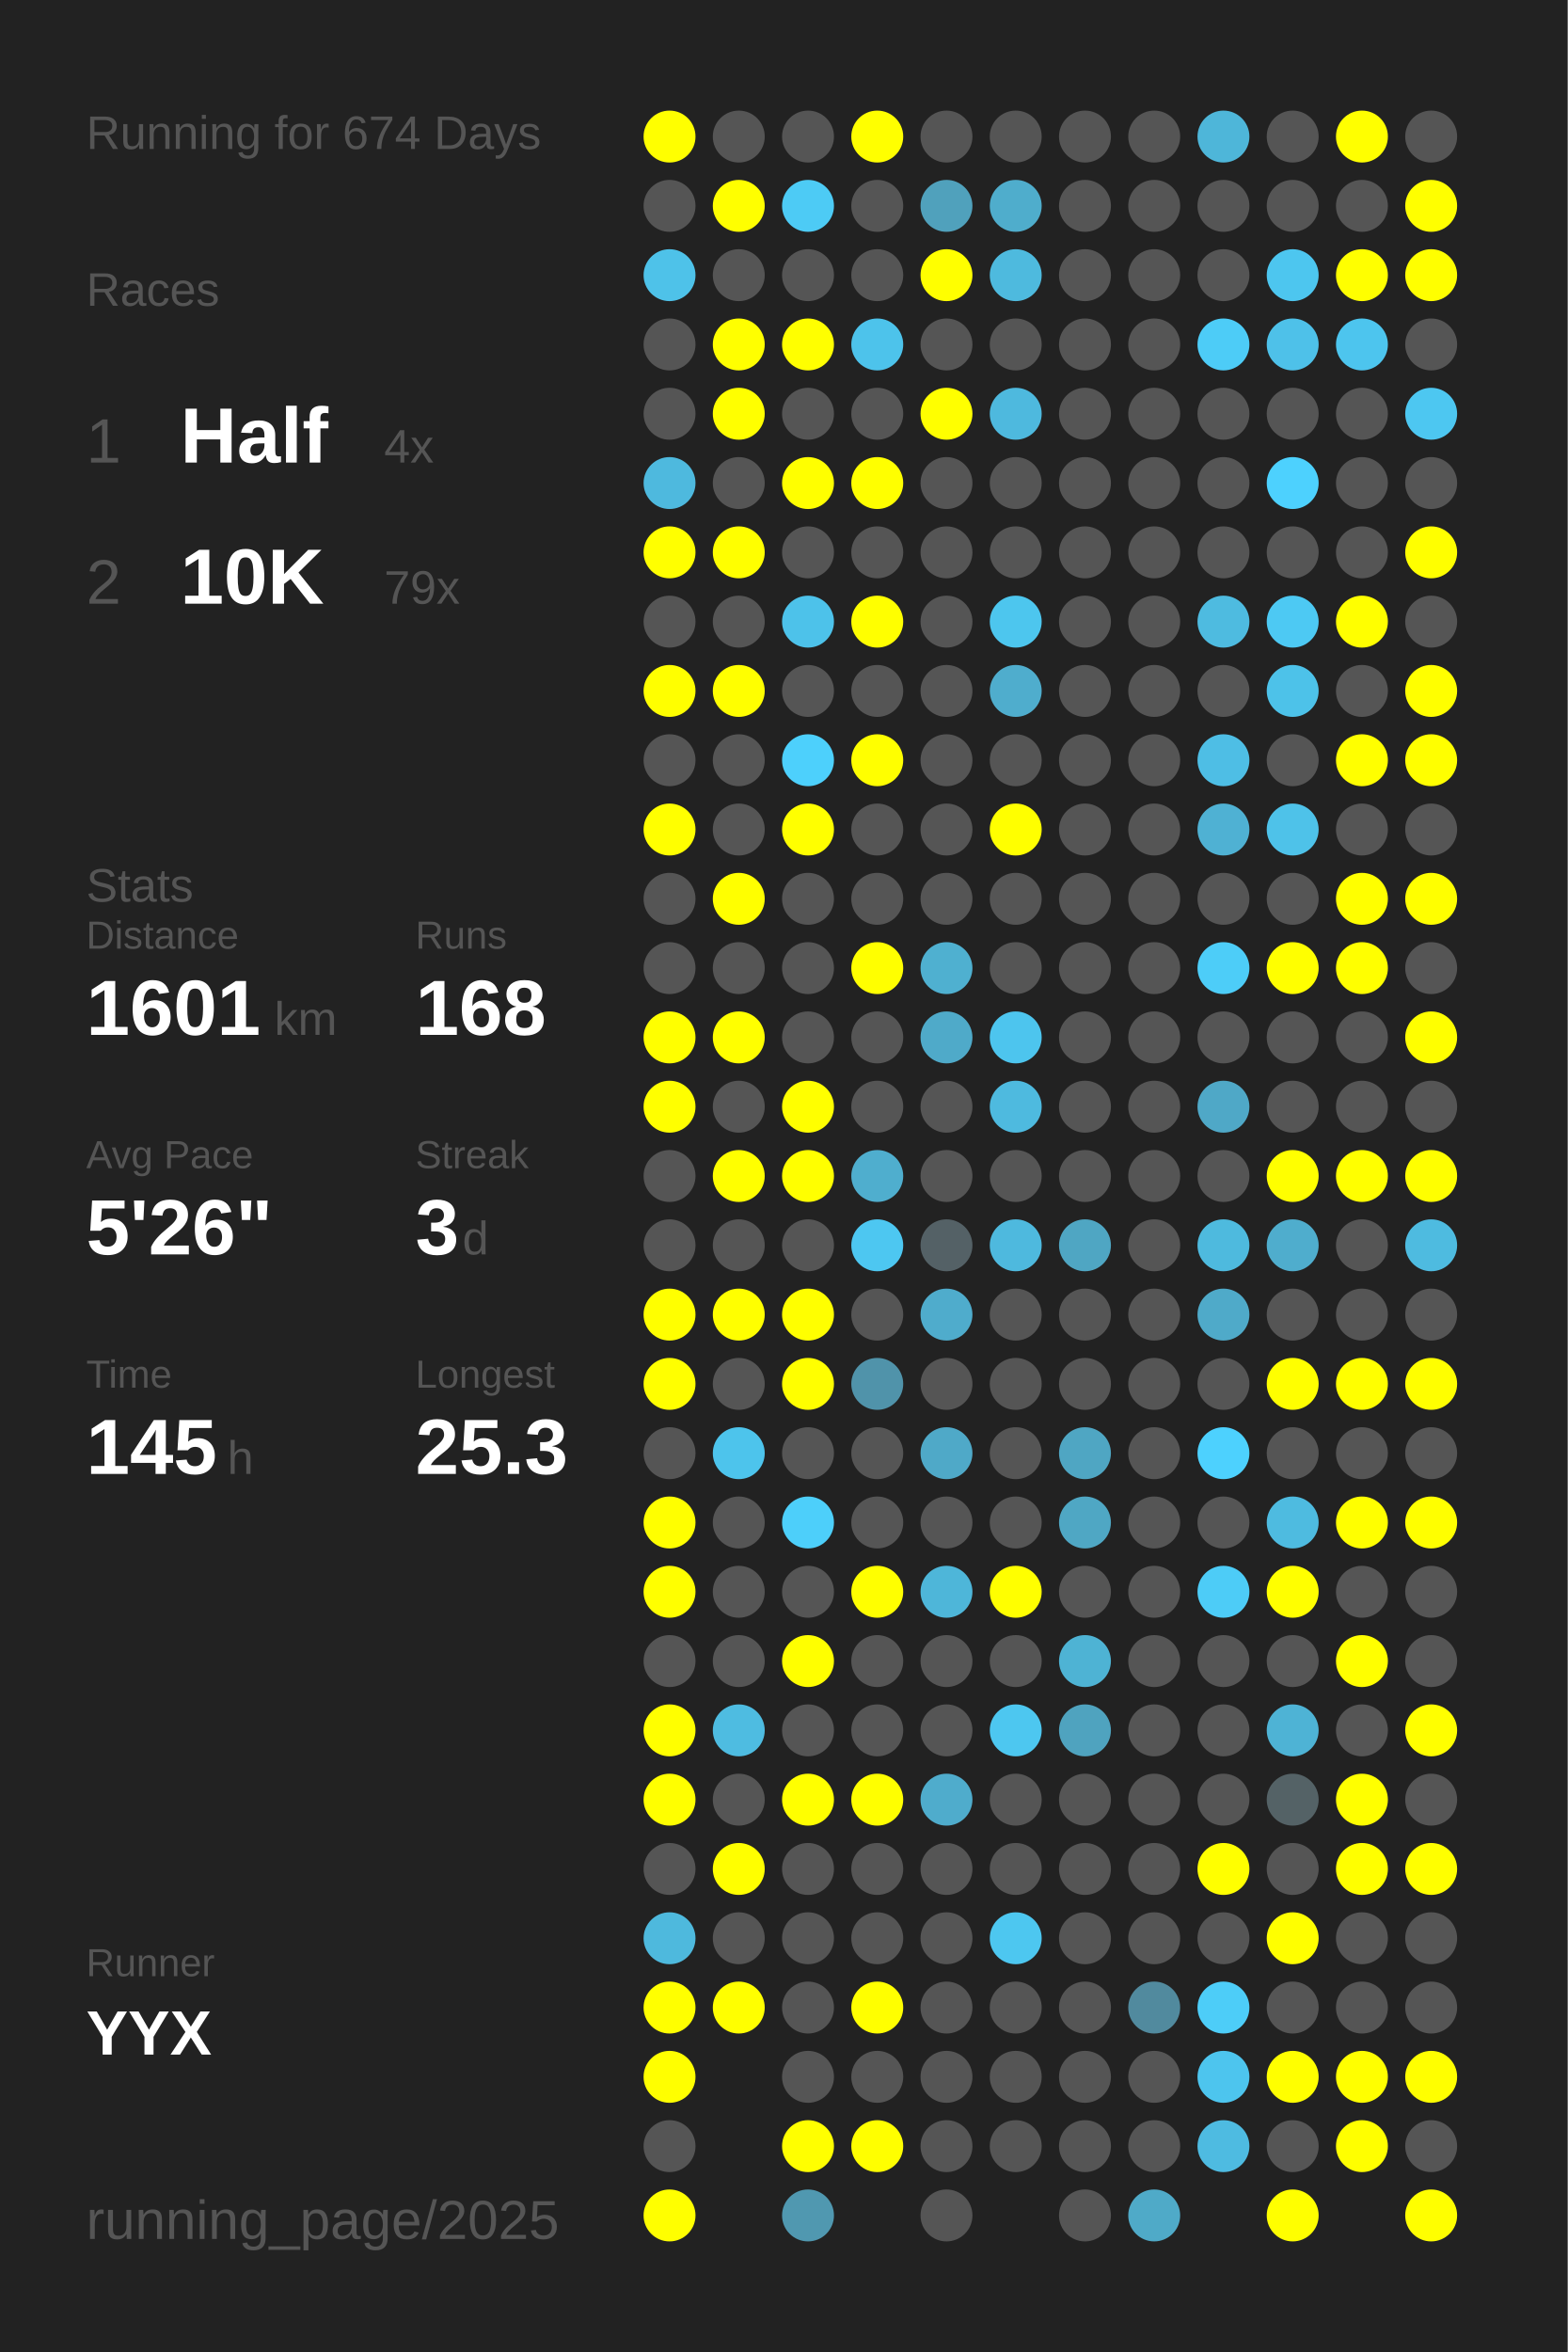
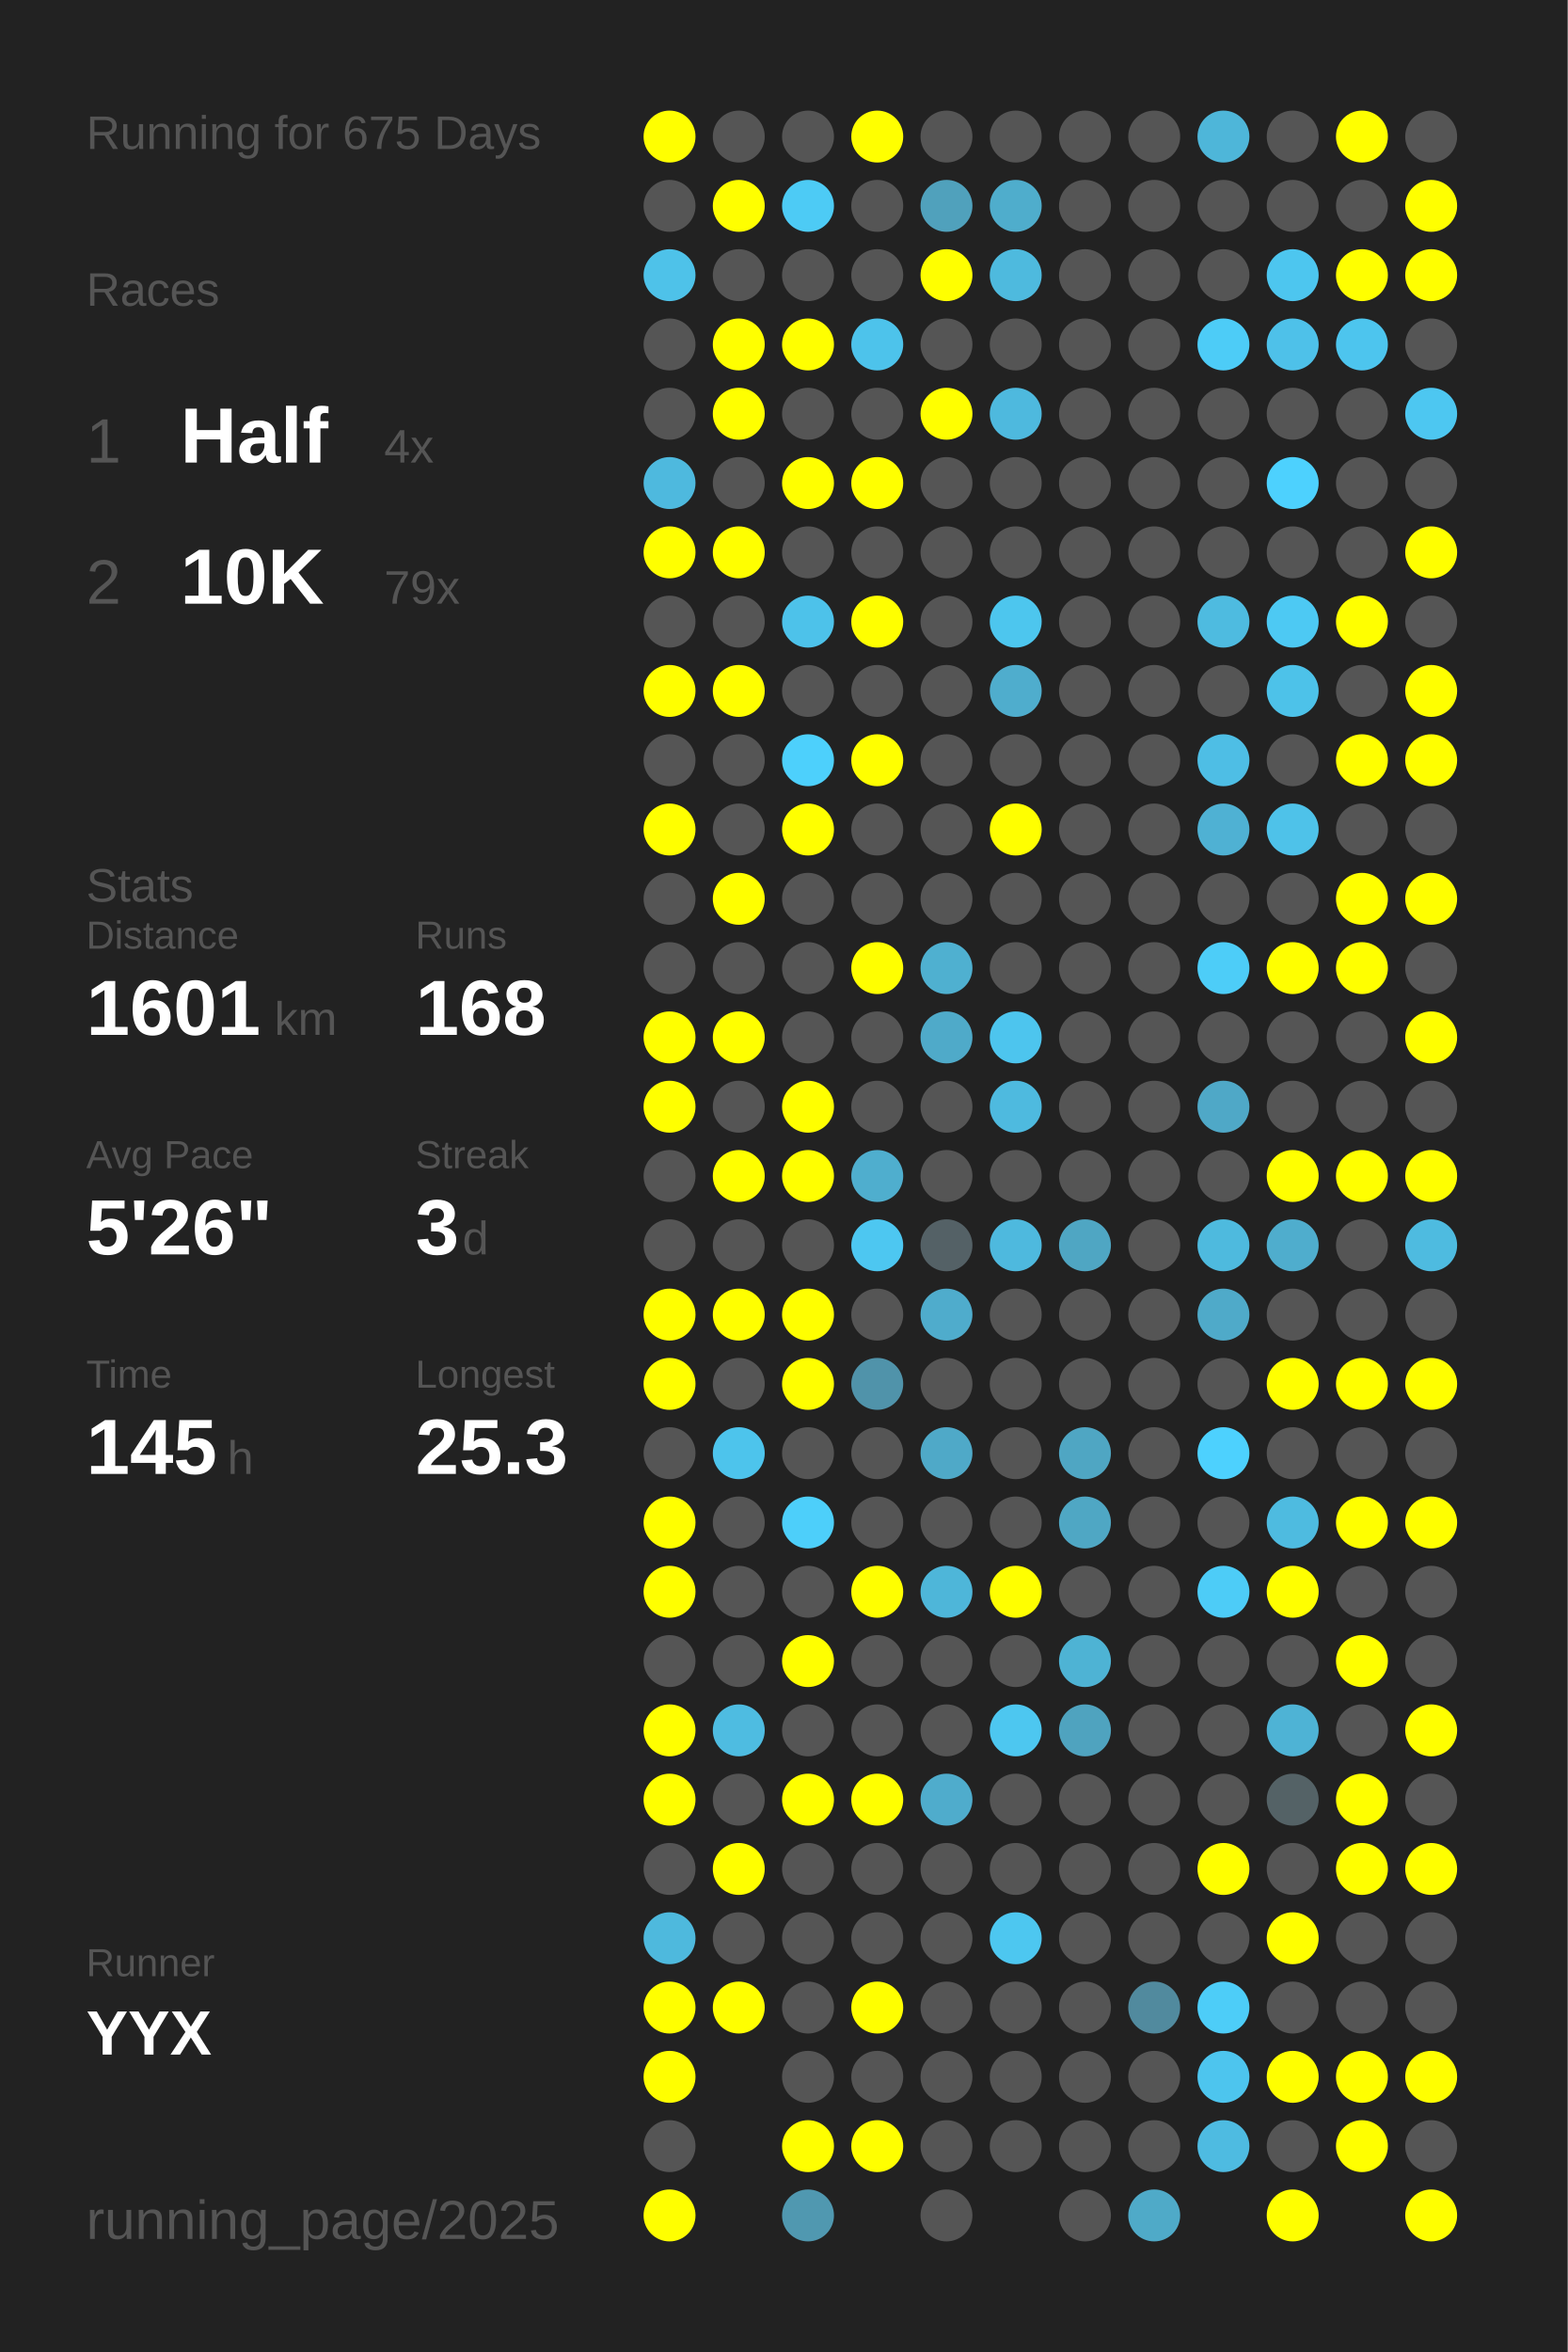
<svg xmlns="http://www.w3.org/2000/svg" baseProfile="full" height="300mm" version="1.1" viewBox="0,0,200,300" width="200mm">
  <defs />
  <rect fill="#222222" height="300" width="200" x="0" y="0" />
-   <text fill="#555555" style="font-size:6px; font-family:Arial;" x="11" y="19">Running for 674 Days</text>
+   <text fill="#555555" style="font-size:6px; font-family:Arial;" x="11" y="19">Running for 675 Days</text>
  <text fill="#555555" style="font-size:6px; font-family:Arial;" x="11" y="39">Races</text>
  <text fill="#555555" style="font-size:8px; font-family:Arial;" x="11" y="59">1</text>
  <text fill="#FFFFFF" style="font-size:10px; font-family:Arial; font-weight:bold;" x="23" y="59">Half</text>
  <text fill="#555555" style="font-size:6px; font-family:Arial;" x="49" y="59">4x</text>
  <text fill="#555555" style="font-size:8px; font-family:Arial;" x="11" y="77">2</text>
  <text fill="#FFFFFF" style="font-size:10px; font-family:Arial; font-weight:bold;" x="23" y="77">10K</text>
  <text fill="#555555" style="font-size:6px; font-family:Arial;" x="49" y="77">79x</text>
  <text fill="#555555" style="font-size:6px; font-family:Arial;" x="11" y="115">Stats</text>
  <text fill="#555555" style="font-size:5px; font-family:Arial;" x="11" y="121">Distance</text>
  <text fill="#FFFFFF" style="font-size:10px; font-family:Arial; font-weight:bold;" x="11" y="132">1601</text>
  <text fill="#555555" style="font-size:6px; font-family:Arial;" x="35" y="132">km</text>
  <text fill="#555555" style="font-size:5px; font-family:Arial;" x="53" y="121">Runs</text>
  <text fill="#FFFFFF" style="font-size:10px; font-family:Arial; font-weight:bold;" x="53" y="132">168</text>
  <text fill="#555555" style="font-size:5px; font-family:Arial;" x="11" y="149">Avg Pace</text>
  <text fill="#FFFFFF" style="font-size:10px; font-family:Arial; font-weight:bold;" x="11" y="160">5'26"</text>
  <text fill="#555555" style="font-size:5px; font-family:Arial;" x="53" y="149">Streak</text>
  <text fill="#FFFFFF" style="font-size:10px; font-family:Arial; font-weight:bold;" x="53" y="160">3</text>
  <text fill="#555555" style="font-size:6px; font-family:Arial;" x="59" y="160">d</text>
  <text fill="#555555" style="font-size:5px; font-family:Arial;" x="11" y="177">Time</text>
  <text fill="#FFFFFF" style="font-size:10px; font-family:Arial; font-weight:bold;" x="11" y="188">145</text>
  <text fill="#555555" style="font-size:6px; font-family:Arial;" x="29" y="188">h</text>
  <text fill="#555555" style="font-size:5px; font-family:Arial;" x="53" y="177">Longest</text>
  <text fill="#FFFFFF" style="font-size:10px; font-family:Arial; font-weight:bold;" x="53" y="188">25.3</text>
  <text fill="#555555" style="font-size:5px; font-family:Arial;" x="11" y="252.065">Runner</text>
  <text fill="#FFFFFF" style="font-size:8px; font-family:Arial; font-weight:bold;" x="11" y="262.065">YYX</text>
  <text fill="#555555" style="font-size:7px; font-family:Arial;" x="11" y="285.581">running_page/2025</text>
  <circle cx="85.417" cy="17.419" fill="#FFFF00" r="3.312" />
  <circle cx="85.417" cy="26.258" fill="#555555" r="3.312" />
  <circle cx="85.417" cy="35.097" fill="#4ec2e9" r="3.312" />
  <circle cx="85.417" cy="43.935" fill="#555555" r="3.312" />
  <circle cx="85.417" cy="52.774" fill="#555555" r="3.312" />
  <circle cx="85.417" cy="61.613" fill="#4eb9de" r="3.312" />
  <circle cx="85.417" cy="70.452" fill="#FFFF00" r="3.312" />
  <circle cx="85.417" cy="79.29" fill="#555555" r="3.312" />
  <circle cx="85.417" cy="88.129" fill="#FFFF00" r="3.312" />
  <circle cx="85.417" cy="96.968" fill="#555555" r="3.312" />
  <circle cx="85.417" cy="105.806" fill="#FFFF00" r="3.312" />
  <circle cx="85.417" cy="114.645" fill="#555555" r="3.312" />
  <circle cx="85.417" cy="123.484" fill="#555555" r="3.312" />
  <circle cx="85.417" cy="132.323" fill="#FFFF00" r="3.312" />
  <circle cx="85.417" cy="141.161" fill="#FFFF00" r="3.312" />
  <circle cx="85.417" cy="150" fill="#555555" r="3.312" />
  <circle cx="85.417" cy="158.839" fill="#555555" r="3.312" />
  <circle cx="85.417" cy="167.677" fill="#FFFF00" r="3.312" />
  <circle cx="85.417" cy="176.516" fill="#FFFF00" r="3.312" />
  <circle cx="85.417" cy="185.355" fill="#555555" r="3.312" />
  <circle cx="85.417" cy="194.194" fill="#FFFF00" r="3.312" />
  <circle cx="85.417" cy="203.032" fill="#FFFF00" r="3.312" />
  <circle cx="85.417" cy="211.871" fill="#555555" r="3.312" />
  <circle cx="85.417" cy="220.71" fill="#FFFF00" r="3.312" />
  <circle cx="85.417" cy="229.548" fill="#FFFF00" r="3.312" />
  <circle cx="85.417" cy="238.387" fill="#555555" r="3.312" />
  <circle cx="85.417" cy="247.226" fill="#4eb9dd" r="3.312" />
  <circle cx="85.417" cy="256.065" fill="#FFFF00" r="3.312" />
  <circle cx="85.417" cy="264.903" fill="#FFFF00" r="3.312" />
  <circle cx="85.417" cy="273.742" fill="#555555" r="3.312" />
  <circle cx="85.417" cy="282.581" fill="#FFFF00" r="3.312" />
  <circle cx="94.25" cy="17.419" fill="#555555" r="3.312" />
  <circle cx="94.25" cy="26.258" fill="#FFFF00" r="3.312" />
  <circle cx="94.25" cy="35.097" fill="#555555" r="3.312" />
  <circle cx="94.25" cy="43.935" fill="#FFFF00" r="3.312" />
  <circle cx="94.25" cy="52.774" fill="#FFFF00" r="3.312" />
  <circle cx="94.25" cy="61.613" fill="#555555" r="3.312" />
  <circle cx="94.25" cy="70.452" fill="#FFFF00" r="3.312" />
  <circle cx="94.25" cy="79.29" fill="#555555" r="3.312" />
  <circle cx="94.25" cy="88.129" fill="#FFFF00" r="3.312" />
  <circle cx="94.25" cy="96.968" fill="#555555" r="3.312" />
  <circle cx="94.25" cy="105.806" fill="#555555" r="3.312" />
  <circle cx="94.25" cy="114.645" fill="#FFFF00" r="3.312" />
  <circle cx="94.25" cy="123.484" fill="#555555" r="3.312" />
  <circle cx="94.25" cy="132.323" fill="#FFFF00" r="3.312" />
  <circle cx="94.25" cy="141.161" fill="#555555" r="3.312" />
  <circle cx="94.25" cy="150" fill="#FFFF00" r="3.312" />
  <circle cx="94.25" cy="158.839" fill="#555555" r="3.312" />
  <circle cx="94.25" cy="167.677" fill="#FFFF00" r="3.312" />
  <circle cx="94.25" cy="176.516" fill="#555555" r="3.312" />
  <circle cx="94.25" cy="185.355" fill="#4dc4ec" r="3.312" />
  <circle cx="94.25" cy="194.194" fill="#555555" r="3.312" />
  <circle cx="94.25" cy="203.032" fill="#555555" r="3.312" />
  <circle cx="94.25" cy="211.871" fill="#555555" r="3.312" />
  <circle cx="94.25" cy="220.71" fill="#4ebce1" r="3.312" />
  <circle cx="94.25" cy="229.548" fill="#555555" r="3.312" />
  <circle cx="94.25" cy="238.387" fill="#FFFF00" r="3.312" />
  <circle cx="94.25" cy="247.226" fill="#555555" r="3.312" />
  <circle cx="94.25" cy="256.065" fill="#FFFF00" r="3.312" />
  <circle cx="103.083" cy="17.419" fill="#555555" r="3.312" />
  <circle cx="103.083" cy="26.258" fill="#4dcbf5" r="3.312" />
  <circle cx="103.083" cy="35.097" fill="#555555" r="3.312" />
  <circle cx="103.083" cy="43.935" fill="#FFFF00" r="3.312" />
  <circle cx="103.083" cy="52.774" fill="#555555" r="3.312" />
  <circle cx="103.083" cy="61.613" fill="#FFFF00" r="3.312" />
  <circle cx="103.083" cy="70.452" fill="#555555" r="3.312" />
  <circle cx="103.083" cy="79.29" fill="#4dc2ea" r="3.312" />
  <circle cx="103.083" cy="88.129" fill="#555555" r="3.312" />
  <circle cx="103.083" cy="96.968" fill="#4dd0fc" r="3.312" />
  <circle cx="103.083" cy="105.806" fill="#FFFF00" r="3.312" />
  <circle cx="103.083" cy="114.645" fill="#555555" r="3.312" />
  <circle cx="103.083" cy="123.484" fill="#555555" r="3.312" />
  <circle cx="103.083" cy="132.323" fill="#555555" r="3.312" />
  <circle cx="103.083" cy="141.161" fill="#FFFF00" r="3.312" />
  <circle cx="103.083" cy="150" fill="#FFFF00" r="3.312" />
  <circle cx="103.083" cy="158.839" fill="#555555" r="3.312" />
  <circle cx="103.083" cy="167.677" fill="#FFFF00" r="3.312" />
  <circle cx="103.083" cy="176.516" fill="#FFFF00" r="3.312" />
  <circle cx="103.083" cy="185.355" fill="#555555" r="3.312" />
  <circle cx="103.083" cy="194.194" fill="#4dcffa" r="3.312" />
  <circle cx="103.083" cy="203.032" fill="#555555" r="3.312" />
  <circle cx="103.083" cy="211.871" fill="#FFFF00" r="3.312" />
  <circle cx="103.083" cy="220.71" fill="#555555" r="3.312" />
  <circle cx="103.083" cy="229.548" fill="#FFFF00" r="3.312" />
  <circle cx="103.083" cy="238.387" fill="#555555" r="3.312" />
  <circle cx="103.083" cy="247.226" fill="#555555" r="3.312" />
  <circle cx="103.083" cy="256.065" fill="#555555" r="3.312" />
  <circle cx="103.083" cy="264.903" fill="#555555" r="3.312" />
  <circle cx="103.083" cy="273.742" fill="#FFFF00" r="3.312" />
  <circle cx="103.083" cy="282.581" fill="#5098b0" r="3.312" />
  <circle cx="111.917" cy="17.419" fill="#FFFF00" r="3.312" />
  <circle cx="111.917" cy="26.258" fill="#555555" r="3.312" />
  <circle cx="111.917" cy="35.097" fill="#555555" r="3.312" />
  <circle cx="111.917" cy="43.935" fill="#4dc3eb" r="3.312" />
  <circle cx="111.917" cy="52.774" fill="#555555" r="3.312" />
  <circle cx="111.917" cy="61.613" fill="#FFFF00" r="3.312" />
  <circle cx="111.917" cy="70.452" fill="#555555" r="3.312" />
  <circle cx="111.917" cy="79.29" fill="#FFFF00" r="3.312" />
  <circle cx="111.917" cy="88.129" fill="#555555" r="3.312" />
  <circle cx="111.917" cy="96.968" fill="#FFFF00" r="3.312" />
  <circle cx="111.917" cy="105.806" fill="#555555" r="3.312" />
  <circle cx="111.917" cy="114.645" fill="#555555" r="3.312" />
  <circle cx="111.917" cy="123.484" fill="#FFFF00" r="3.312" />
  <circle cx="111.917" cy="132.323" fill="#555555" r="3.312" />
  <circle cx="111.917" cy="141.161" fill="#555555" r="3.312" />
  <circle cx="111.917" cy="150" fill="#4faece" r="3.312" />
  <circle cx="111.917" cy="158.839" fill="#4dc7f1" r="3.312" />
  <circle cx="111.917" cy="167.677" fill="#555555" r="3.312" />
  <circle cx="111.917" cy="176.516" fill="#5093aa" r="3.312" />
  <circle cx="111.917" cy="185.355" fill="#555555" r="3.312" />
  <circle cx="111.917" cy="194.194" fill="#555555" r="3.312" />
  <circle cx="111.917" cy="203.032" fill="#FFFF00" r="3.312" />
  <circle cx="111.917" cy="211.871" fill="#555555" r="3.312" />
  <circle cx="111.917" cy="220.71" fill="#555555" r="3.312" />
  <circle cx="111.917" cy="229.548" fill="#FFFF00" r="3.312" />
  <circle cx="111.917" cy="238.387" fill="#555555" r="3.312" />
  <circle cx="111.917" cy="247.226" fill="#555555" r="3.312" />
  <circle cx="111.917" cy="256.065" fill="#FFFF00" r="3.312" />
  <circle cx="111.917" cy="264.903" fill="#555555" r="3.312" />
  <circle cx="111.917" cy="273.742" fill="#FFFF00" r="3.312" />
  <circle cx="120.75" cy="17.419" fill="#555555" r="3.312" />
  <circle cx="120.75" cy="26.258" fill="#50a1bc" r="3.312" />
  <circle cx="120.75" cy="35.097" fill="#FFFF00" r="3.312" />
  <circle cx="120.75" cy="43.935" fill="#555555" r="3.312" />
  <circle cx="120.75" cy="52.774" fill="#FFFF00" r="3.312" />
  <circle cx="120.75" cy="61.613" fill="#555555" r="3.312" />
  <circle cx="120.75" cy="70.452" fill="#555555" r="3.312" />
  <circle cx="120.75" cy="79.29" fill="#555555" r="3.312" />
  <circle cx="120.75" cy="88.129" fill="#555555" r="3.312" />
  <circle cx="120.75" cy="96.968" fill="#555555" r="3.312" />
  <circle cx="120.75" cy="105.806" fill="#555555" r="3.312" />
  <circle cx="120.75" cy="114.645" fill="#555555" r="3.312" />
  <circle cx="120.75" cy="123.484" fill="#4fb0d0" r="3.312" />
  <circle cx="120.75" cy="132.323" fill="#4faac9" r="3.312" />
  <circle cx="120.75" cy="141.161" fill="#555555" r="3.312" />
  <circle cx="120.75" cy="150" fill="#555555" r="3.312" />
  <circle cx="120.75" cy="158.839" fill="#546166" r="3.312" />
  <circle cx="120.75" cy="167.677" fill="#4faccc" r="3.312" />
  <circle cx="120.75" cy="176.516" fill="#555555" r="3.312" />
  <circle cx="120.75" cy="185.355" fill="#4fa9c8" r="3.312" />
  <circle cx="120.75" cy="194.194" fill="#555555" r="3.312" />
  <circle cx="120.75" cy="203.032" fill="#4eb6d9" r="3.312" />
  <circle cx="120.75" cy="211.871" fill="#555555" r="3.312" />
  <circle cx="120.75" cy="220.71" fill="#555555" r="3.312" />
  <circle cx="120.75" cy="229.548" fill="#4faccc" r="3.312" />
  <circle cx="120.75" cy="238.387" fill="#555555" r="3.312" />
  <circle cx="120.75" cy="247.226" fill="#555555" r="3.312" />
  <circle cx="120.75" cy="256.065" fill="#555555" r="3.312" />
  <circle cx="120.75" cy="264.903" fill="#555555" r="3.312" />
  <circle cx="120.75" cy="273.742" fill="#555555" r="3.312" />
  <circle cx="120.75" cy="282.581" fill="#555555" r="3.312" />
  <circle cx="129.583" cy="17.419" fill="#555555" r="3.312" />
  <circle cx="129.583" cy="26.258" fill="#4fadcc" r="3.312" />
  <circle cx="129.583" cy="35.097" fill="#4ebade" r="3.312" />
  <circle cx="129.583" cy="43.935" fill="#555555" r="3.312" />
  <circle cx="129.583" cy="52.774" fill="#4eb9de" r="3.312" />
  <circle cx="129.583" cy="61.613" fill="#555555" r="3.312" />
  <circle cx="129.583" cy="70.452" fill="#555555" r="3.312" />
  <circle cx="129.583" cy="79.29" fill="#4dc6ee" r="3.312" />
  <circle cx="129.583" cy="88.129" fill="#4fadcd" r="3.312" />
  <circle cx="129.583" cy="96.968" fill="#555555" r="3.312" />
  <circle cx="129.583" cy="105.806" fill="#FFFF00" r="3.312" />
  <circle cx="129.583" cy="114.645" fill="#555555" r="3.312" />
  <circle cx="129.583" cy="123.484" fill="#555555" r="3.312" />
  <circle cx="129.583" cy="132.323" fill="#4dc5ee" r="3.312" />
  <circle cx="129.583" cy="141.161" fill="#4ebadf" r="3.312" />
  <circle cx="129.583" cy="150" fill="#555555" r="3.312" />
  <circle cx="129.583" cy="158.839" fill="#4eb9de" r="3.312" />
  <circle cx="129.583" cy="167.677" fill="#555555" r="3.312" />
  <circle cx="129.583" cy="176.516" fill="#555555" r="3.312" />
  <circle cx="129.583" cy="185.355" fill="#555555" r="3.312" />
  <circle cx="129.583" cy="194.194" fill="#555555" r="3.312" />
  <circle cx="129.583" cy="203.032" fill="#FFFF00" r="3.312" />
  <circle cx="129.583" cy="211.871" fill="#555555" r="3.312" />
  <circle cx="129.583" cy="220.71" fill="#4dc7f0" r="3.312" />
  <circle cx="129.583" cy="229.548" fill="#555555" r="3.312" />
  <circle cx="129.583" cy="238.387" fill="#555555" r="3.312" />
  <circle cx="129.583" cy="247.226" fill="#4dc7f0" r="3.312" />
  <circle cx="129.583" cy="256.065" fill="#555555" r="3.312" />
  <circle cx="129.583" cy="264.903" fill="#555555" r="3.312" />
  <circle cx="129.583" cy="273.742" fill="#555555" r="3.312" />
  <circle cx="138.417" cy="17.419" fill="#555555" r="3.312" />
  <circle cx="138.417" cy="26.258" fill="#555555" r="3.312" />
  <circle cx="138.417" cy="35.097" fill="#555555" r="3.312" />
  <circle cx="138.417" cy="43.935" fill="#555555" r="3.312" />
  <circle cx="138.417" cy="52.774" fill="#555555" r="3.312" />
  <circle cx="138.417" cy="61.613" fill="#555555" r="3.312" />
  <circle cx="138.417" cy="70.452" fill="#555555" r="3.312" />
  <circle cx="138.417" cy="79.29" fill="#555555" r="3.312" />
  <circle cx="138.417" cy="88.129" fill="#555555" r="3.312" />
  <circle cx="138.417" cy="96.968" fill="#555555" r="3.312" />
  <circle cx="138.417" cy="105.806" fill="#555555" r="3.312" />
  <circle cx="138.417" cy="114.645" fill="#555555" r="3.312" />
  <circle cx="138.417" cy="123.484" fill="#555555" r="3.312" />
  <circle cx="138.417" cy="132.323" fill="#555555" r="3.312" />
  <circle cx="138.417" cy="141.161" fill="#555555" r="3.312" />
  <circle cx="138.417" cy="150" fill="#555555" r="3.312" />
  <circle cx="138.417" cy="158.839" fill="#4fa6c3" r="3.312" />
  <circle cx="138.417" cy="167.677" fill="#555555" r="3.312" />
  <circle cx="138.417" cy="176.516" fill="#555555" r="3.312" />
  <circle cx="138.417" cy="185.355" fill="#4fa6c3" r="3.312" />
  <circle cx="138.417" cy="194.194" fill="#4fa7c4" r="3.312" />
  <circle cx="138.417" cy="203.032" fill="#555555" r="3.312" />
  <circle cx="138.417" cy="211.871" fill="#4eb3d4" r="3.312" />
  <circle cx="138.417" cy="220.71" fill="#4fa3bf" r="3.312" />
  <circle cx="138.417" cy="229.548" fill="#555555" r="3.312" />
  <circle cx="138.417" cy="238.387" fill="#555555" r="3.312" />
  <circle cx="138.417" cy="247.226" fill="#555555" r="3.312" />
  <circle cx="138.417" cy="256.065" fill="#555555" r="3.312" />
  <circle cx="138.417" cy="264.903" fill="#555555" r="3.312" />
  <circle cx="138.417" cy="273.742" fill="#555555" r="3.312" />
  <circle cx="138.417" cy="282.581" fill="#555555" r="3.312" />
  <circle cx="147.25" cy="17.419" fill="#555555" r="3.312" />
  <circle cx="147.25" cy="26.258" fill="#555555" r="3.312" />
  <circle cx="147.25" cy="35.097" fill="#555555" r="3.312" />
  <circle cx="147.25" cy="43.935" fill="#555555" r="3.312" />
  <circle cx="147.25" cy="52.774" fill="#555555" r="3.312" />
  <circle cx="147.25" cy="61.613" fill="#555555" r="3.312" />
  <circle cx="147.25" cy="70.452" fill="#555555" r="3.312" />
  <circle cx="147.25" cy="79.29" fill="#555555" r="3.312" />
  <circle cx="147.25" cy="88.129" fill="#555555" r="3.312" />
  <circle cx="147.25" cy="96.968" fill="#555555" r="3.312" />
  <circle cx="147.25" cy="105.806" fill="#555555" r="3.312" />
  <circle cx="147.25" cy="114.645" fill="#555555" r="3.312" />
  <circle cx="147.25" cy="123.484" fill="#555555" r="3.312" />
  <circle cx="147.25" cy="132.323" fill="#555555" r="3.312" />
  <circle cx="147.25" cy="141.161" fill="#555555" r="3.312" />
  <circle cx="147.25" cy="150" fill="#555555" r="3.312" />
  <circle cx="147.25" cy="158.839" fill="#555555" r="3.312" />
  <circle cx="147.25" cy="167.677" fill="#555555" r="3.312" />
  <circle cx="147.25" cy="176.516" fill="#555555" r="3.312" />
  <circle cx="147.25" cy="185.355" fill="#555555" r="3.312" />
  <circle cx="147.25" cy="194.194" fill="#555555" r="3.312" />
  <circle cx="147.25" cy="203.032" fill="#555555" r="3.312" />
  <circle cx="147.25" cy="211.871" fill="#555555" r="3.312" />
  <circle cx="147.25" cy="220.71" fill="#555555" r="3.312" />
  <circle cx="147.25" cy="229.548" fill="#555555" r="3.312" />
  <circle cx="147.25" cy="238.387" fill="#555555" r="3.312" />
  <circle cx="147.25" cy="247.226" fill="#555555" r="3.312" />
  <circle cx="147.25" cy="256.065" fill="#518a9e" r="3.312" />
  <circle cx="147.25" cy="264.903" fill="#555555" r="3.312" />
  <circle cx="147.25" cy="273.742" fill="#555555" r="3.312" />
  <circle cx="147.25" cy="282.581" fill="#4faac8" r="3.312" />
  <circle cx="156.083" cy="17.419" fill="#4eb6d9" r="3.312" />
  <circle cx="156.083" cy="26.258" fill="#555555" r="3.312" />
  <circle cx="156.083" cy="35.097" fill="#555555" r="3.312" />
  <circle cx="156.083" cy="43.935" fill="#4dccf7" r="3.312" />
  <circle cx="156.083" cy="52.774" fill="#555555" r="3.312" />
  <circle cx="156.083" cy="61.613" fill="#555555" r="3.312" />
  <circle cx="156.083" cy="70.452" fill="#555555" r="3.312" />
  <circle cx="156.083" cy="79.29" fill="#4ebbe0" r="3.312" />
  <circle cx="156.083" cy="88.129" fill="#555555" r="3.312" />
  <circle cx="156.083" cy="96.968" fill="#4ebee5" r="3.312" />
  <circle cx="156.083" cy="105.806" fill="#4fb1d3" r="3.312" />
  <circle cx="156.083" cy="114.645" fill="#555555" r="3.312" />
  <circle cx="156.083" cy="123.484" fill="#4dcdf8" r="3.312" />
  <circle cx="156.083" cy="132.323" fill="#555555" r="3.312" />
  <circle cx="156.083" cy="141.161" fill="#4fa8c7" r="3.312" />
  <circle cx="156.083" cy="150" fill="#555555" r="3.312" />
  <circle cx="156.083" cy="158.839" fill="#4ebade" r="3.312" />
  <circle cx="156.083" cy="167.677" fill="#4faac9" r="3.312" />
  <circle cx="156.083" cy="176.516" fill="#555555" r="3.312" />
  <circle cx="156.083" cy="185.355" fill="#4dd1fe" r="3.312" />
  <circle cx="156.083" cy="194.194" fill="#555555" r="3.312" />
  <circle cx="156.083" cy="203.032" fill="#4dccf7" r="3.312" />
  <circle cx="156.083" cy="211.871" fill="#555555" r="3.312" />
  <circle cx="156.083" cy="220.71" fill="#555555" r="3.312" />
  <circle cx="156.083" cy="229.548" fill="#555555" r="3.312" />
  <circle cx="156.083" cy="238.387" fill="#FFFF00" r="3.312" />
  <circle cx="156.083" cy="247.226" fill="#555555" r="3.312" />
  <circle cx="156.083" cy="256.065" fill="#4dcdf8" r="3.312" />
  <circle cx="156.083" cy="264.903" fill="#4dc5ee" r="3.312" />
  <circle cx="156.083" cy="273.742" fill="#4ebbe1" r="3.312" />
  <circle cx="164.917" cy="17.419" fill="#555555" r="3.312" />
  <circle cx="164.917" cy="26.258" fill="#555555" r="3.312" />
  <circle cx="164.917" cy="35.097" fill="#4dc6ef" r="3.312" />
  <circle cx="164.917" cy="43.935" fill="#4ec1e9" r="3.312" />
  <circle cx="164.917" cy="52.774" fill="#555555" r="3.312" />
  <circle cx="164.917" cy="61.613" fill="#4dd1fe" r="3.312" />
  <circle cx="164.917" cy="70.452" fill="#555555" r="3.312" />
  <circle cx="164.917" cy="79.29" fill="#4dc9f3" r="3.312" />
  <circle cx="164.917" cy="88.129" fill="#4dc2e9" r="3.312" />
  <circle cx="164.917" cy="96.968" fill="#555555" r="3.312" />
  <circle cx="164.917" cy="105.806" fill="#4ec2e9" r="3.312" />
  <circle cx="164.917" cy="114.645" fill="#555555" r="3.312" />
  <circle cx="164.917" cy="123.484" fill="#FFFF00" r="3.312" />
  <circle cx="164.917" cy="132.323" fill="#555555" r="3.312" />
  <circle cx="164.917" cy="141.161" fill="#555555" r="3.312" />
  <circle cx="164.917" cy="150" fill="#FFFF00" r="3.312" />
  <circle cx="164.917" cy="158.839" fill="#4fadcd" r="3.312" />
  <circle cx="164.917" cy="167.677" fill="#555555" r="3.312" />
  <circle cx="164.917" cy="176.516" fill="#FFFF00" r="3.312" />
  <circle cx="164.917" cy="185.355" fill="#555555" r="3.312" />
  <circle cx="164.917" cy="194.194" fill="#4ebbe0" r="3.312" />
  <circle cx="164.917" cy="203.032" fill="#FFFF00" r="3.312" />
  <circle cx="164.917" cy="211.871" fill="#555555" r="3.312" />
  <circle cx="164.917" cy="220.71" fill="#4eb3d5" r="3.312" />
  <circle cx="164.917" cy="229.548" fill="#546266" r="3.312" />
  <circle cx="164.917" cy="238.387" fill="#555555" r="3.312" />
  <circle cx="164.917" cy="247.226" fill="#FFFF00" r="3.312" />
  <circle cx="164.917" cy="256.065" fill="#555555" r="3.312" />
  <circle cx="164.917" cy="264.903" fill="#FFFF00" r="3.312" />
  <circle cx="164.917" cy="273.742" fill="#555555" r="3.312" />
  <circle cx="164.917" cy="282.581" fill="#FFFF00" r="3.312" />
  <circle cx="173.75" cy="17.419" fill="#FFFF00" r="3.312" />
  <circle cx="173.75" cy="26.258" fill="#555555" r="3.312" />
  <circle cx="173.75" cy="35.097" fill="#FFFF00" r="3.312" />
  <circle cx="173.75" cy="43.935" fill="#4dc5ee" r="3.312" />
  <circle cx="173.75" cy="52.774" fill="#555555" r="3.312" />
  <circle cx="173.75" cy="61.613" fill="#555555" r="3.312" />
  <circle cx="173.75" cy="70.452" fill="#555555" r="3.312" />
  <circle cx="173.75" cy="79.29" fill="#FFFF00" r="3.312" />
  <circle cx="173.75" cy="88.129" fill="#555555" r="3.312" />
  <circle cx="173.75" cy="96.968" fill="#FFFF00" r="3.312" />
  <circle cx="173.75" cy="105.806" fill="#555555" r="3.312" />
  <circle cx="173.75" cy="114.645" fill="#FFFF00" r="3.312" />
  <circle cx="173.75" cy="123.484" fill="#FFFF00" r="3.312" />
  <circle cx="173.75" cy="132.323" fill="#555555" r="3.312" />
  <circle cx="173.75" cy="141.161" fill="#555555" r="3.312" />
  <circle cx="173.75" cy="150" fill="#FFFF00" r="3.312" />
  <circle cx="173.75" cy="158.839" fill="#555555" r="3.312" />
  <circle cx="173.75" cy="167.677" fill="#555555" r="3.312" />
  <circle cx="173.75" cy="176.516" fill="#FFFF00" r="3.312" />
  <circle cx="173.75" cy="185.355" fill="#555555" r="3.312" />
  <circle cx="173.75" cy="194.194" fill="#FFFF00" r="3.312" />
  <circle cx="173.75" cy="203.032" fill="#555555" r="3.312" />
  <circle cx="173.75" cy="211.871" fill="#FFFF00" r="3.312" />
  <circle cx="173.75" cy="220.71" fill="#555555" r="3.312" />
  <circle cx="173.75" cy="229.548" fill="#FFFF00" r="3.312" />
  <circle cx="173.75" cy="238.387" fill="#FFFF00" r="3.312" />
  <circle cx="173.75" cy="247.226" fill="#555555" r="3.312" />
  <circle cx="173.75" cy="256.065" fill="#555555" r="3.312" />
  <circle cx="173.75" cy="264.903" fill="#FFFF00" r="3.312" />
  <circle cx="173.75" cy="273.742" fill="#FFFF00" r="3.312" />
  <circle cx="182.583" cy="17.419" fill="#555555" r="3.312" />
  <circle cx="182.583" cy="26.258" fill="#FFFF00" r="3.312" />
  <circle cx="182.583" cy="35.097" fill="#FFFF00" r="3.312" />
  <circle cx="182.583" cy="43.935" fill="#555555" r="3.312" />
  <circle cx="182.583" cy="52.774" fill="#4dc7f1" r="3.312" />
  <circle cx="182.583" cy="61.613" fill="#555555" r="3.312" />
  <circle cx="182.583" cy="70.452" fill="#FFFF00" r="3.312" />
  <circle cx="182.583" cy="79.29" fill="#555555" r="3.312" />
  <circle cx="182.583" cy="88.129" fill="#FFFF00" r="3.312" />
  <circle cx="182.583" cy="96.968" fill="#FFFF00" r="3.312" />
  <circle cx="182.583" cy="105.806" fill="#555555" r="3.312" />
  <circle cx="182.583" cy="114.645" fill="#FFFF00" r="3.312" />
  <circle cx="182.583" cy="123.484" fill="#555555" r="3.312" />
  <circle cx="182.583" cy="132.323" fill="#FFFF00" r="3.312" />
  <circle cx="182.583" cy="141.161" fill="#555555" r="3.312" />
  <circle cx="182.583" cy="150" fill="#FFFF00" r="3.312" />
  <circle cx="182.583" cy="158.839" fill="#4ebbe0" r="3.312" />
  <circle cx="182.583" cy="167.677" fill="#555555" r="3.312" />
  <circle cx="182.583" cy="176.516" fill="#FFFF00" r="3.312" />
  <circle cx="182.583" cy="185.355" fill="#555555" r="3.312" />
  <circle cx="182.583" cy="194.194" fill="#FFFF00" r="3.312" />
  <circle cx="182.583" cy="203.032" fill="#555555" r="3.312" />
  <circle cx="182.583" cy="211.871" fill="#555555" r="3.312" />
  <circle cx="182.583" cy="220.71" fill="#FFFF00" r="3.312" />
  <circle cx="182.583" cy="229.548" fill="#555555" r="3.312" />
  <circle cx="182.583" cy="238.387" fill="#FFFF00" r="3.312" />
  <circle cx="182.583" cy="247.226" fill="#555555" r="3.312" />
  <circle cx="182.583" cy="256.065" fill="#555555" r="3.312" />
  <circle cx="182.583" cy="264.903" fill="#FFFF00" r="3.312" />
  <circle cx="182.583" cy="273.742" fill="#555555" r="3.312" />
  <circle cx="182.583" cy="282.581" fill="#FFFF00" r="3.312" />
</svg>
